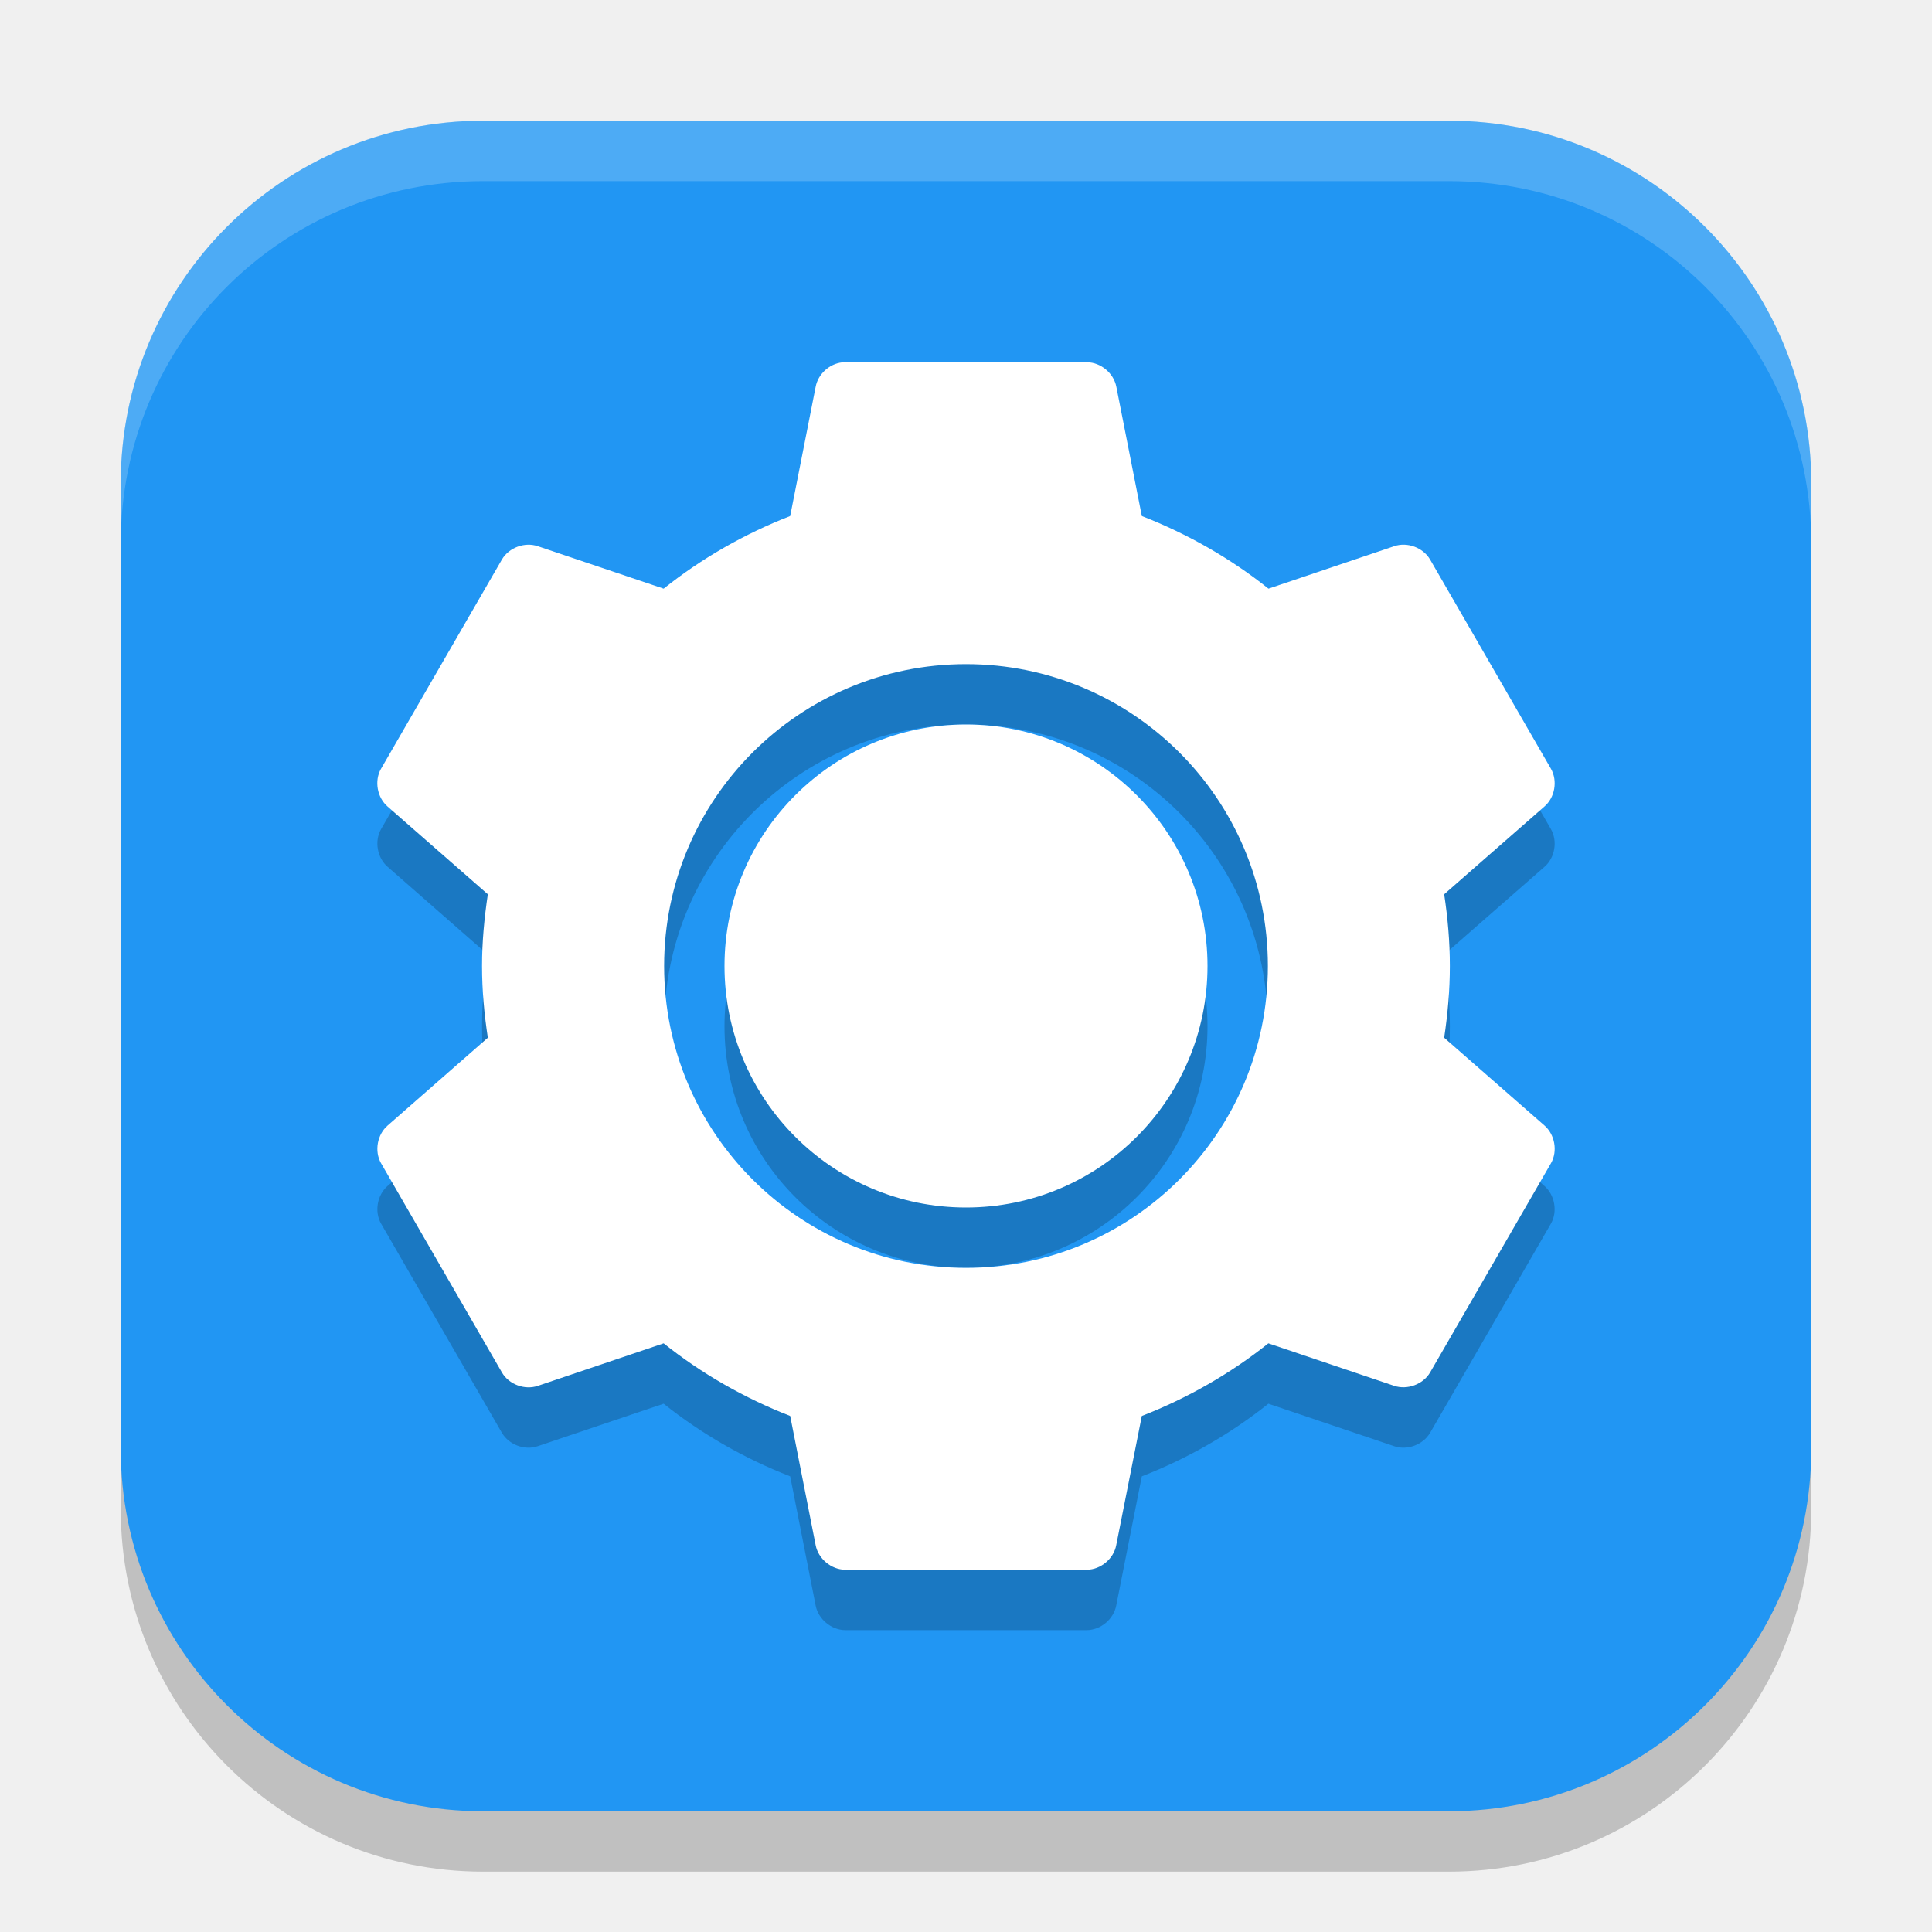
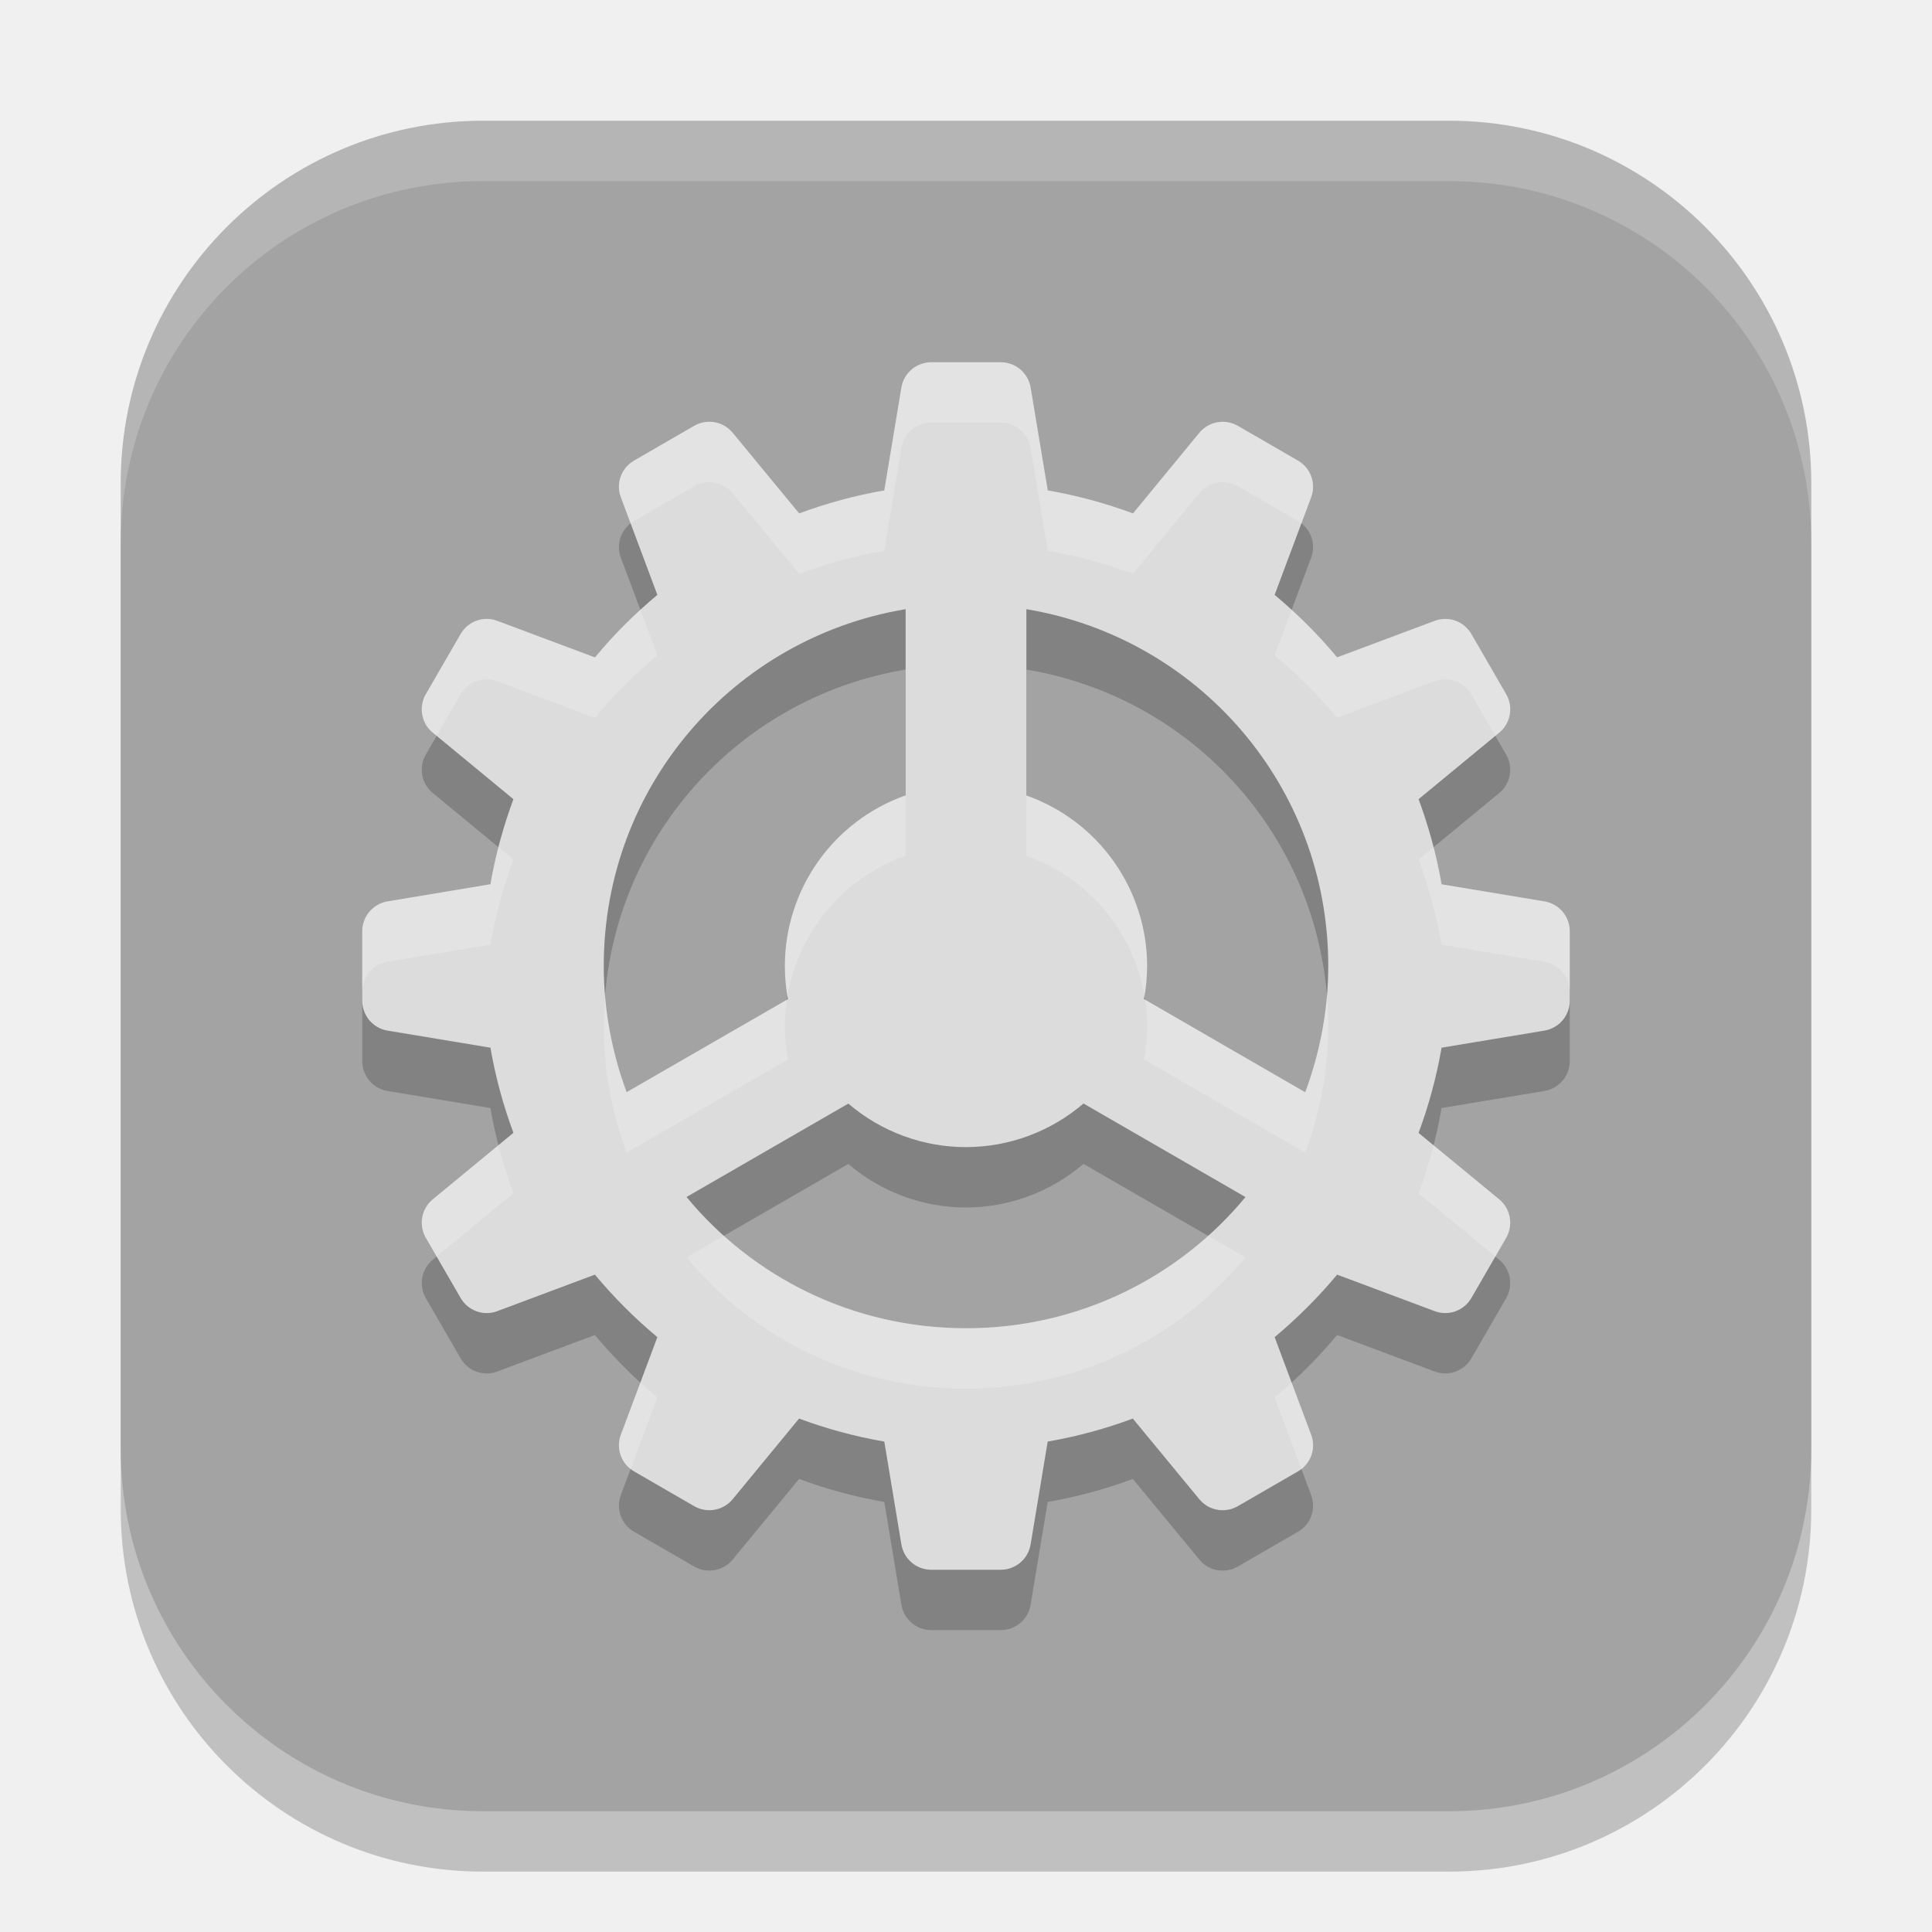
<svg xmlns="http://www.w3.org/2000/svg" width="32" height="32" viewBox="0 0 32 32" version="1.1" id="svg5">
  <defs id="defs2" />
  <rect style="opacity:0.2;fill:#000000;stroke-width:2;stroke-linecap:square" id="rect234" width="28" height="28" x="2" y="3" ry="6" />
-   <rect style="fill:#2196f3;fill-opacity:1;stroke-width:2;stroke-linecap:square" id="rect396" width="28" height="28" x="2" y="2" ry="6" />
-   <path id="path1250" style="opacity:0.2;fill:#000000;stroke-width:1" d="M 13.949 7 C 13.737 7.023 13.549 7.197 13.51 7.406 L 13.088 9.547 C 12.329 9.843 11.618 10.25 10.992 10.75 L 8.908 10.047 C 8.692 9.972 8.431 10.069 8.314 10.266 L 6.311 13.734 C 6.198 13.934 6.248 14.21 6.422 14.359 L 8.08 15.812 C 8.022 16.202 7.984 16.594 7.984 17 C 7.984 17.406 8.022 17.798 8.08 18.188 L 6.422 19.641 C 6.248 19.79 6.198 20.066 6.311 20.266 L 8.314 23.734 C 8.431 23.931 8.692 24.028 8.908 23.953 L 10.992 23.25 C 11.618 23.75 12.329 24.157 13.088 24.453 L 13.51 26.594 C 13.553 26.818 13.768 26.997 13.996 27 L 18.004 27 C 18.232 26.997 18.445 26.818 18.488 26.594 L 18.912 24.453 C 19.671 24.157 20.382 23.75 21.008 23.25 L 23.09 23.953 C 23.306 24.028 23.569 23.931 23.686 23.734 L 25.689 20.266 C 25.802 20.066 25.752 19.79 25.578 19.641 L 23.92 18.188 C 23.978 17.798 24.014 17.406 24.014 17 C 24.014 16.594 23.978 16.202 23.92 15.812 L 25.58 14.359 C 25.754 14.21 25.802 13.934 25.689 13.734 L 23.686 10.266 C 23.57 10.069 23.308 9.972 23.092 10.047 L 21.01 10.75 C 20.384 10.25 19.671 9.843 18.912 9.547 L 18.49 7.406 C 18.447 7.182 18.234 7.003 18.006 7 L 13.998 7 C 13.982 7 13.967 7 13.951 7 L 13.949 7 z M 16 12 A 5 5 0 0 1 21 17 A 5 5 0 0 1 16 22 A 5 5 0 0 1 11 17 A 5 5 0 0 1 16 12 z M 16 13 A 4 4 0 0 0 12 17 A 4 4 0 0 0 16 21 A 4 4 0 0 0 20 17 A 4 4 0 0 0 16 13 z " />
-   <path id="path1082" style="fill:#ffffff;stroke-width:1" d="m 13.951,6 -0.002,0.002 c -0.212,0.023 -0.4,0.195 -0.439,0.404 l -0.422,2.141 C 12.329,8.843 11.618,9.25 10.992,9.75 L 8.908,9.047 c -0.216,-0.074 -0.478,0.022 -0.594,0.219 l -2.004,3.469 c -0.113,0.199 -0.063,0.476 0.111,0.625 L 8.08,14.812 C 8.022,15.202 7.984,15.594 7.984,16 c 0,0.406 0.037,0.798 0.096,1.188 l -1.658,1.453 c -0.174,0.149 -0.224,0.426 -0.111,0.625 l 2.004,3.469 c 0.116,0.197 0.377,0.293 0.594,0.219 L 10.992,22.25 c 0.626,0.5 1.337,0.907 2.096,1.203 l 0.422,2.141 c 0.043,0.224 0.258,0.403 0.486,0.406 h 4.008 c 0.228,-0.003 0.442,-0.182 0.484,-0.406 l 0.424,-2.141 C 19.671,23.157 20.382,22.75 21.008,22.25 l 2.082,0.703 c 0.216,0.074 0.48,-0.022 0.596,-0.219 l 2.004,-3.469 c 0.113,-0.199 0.063,-0.476 -0.111,-0.625 L 23.92,17.188 c 0.058,-0.39 0.094,-0.782 0.094,-1.188 0,-0.406 -0.035,-0.798 -0.094,-1.188 l 1.66,-1.453 c 0.174,-0.149 0.222,-0.425 0.109,-0.625 L 23.686,9.266 C 23.57,9.069 23.308,8.972 23.092,9.047 L 21.01,9.75 C 20.384,9.25 19.671,8.843 18.912,8.547 L 18.49,6.406 C 18.447,6.182 18.234,6.003 18.006,6 h -4.008 c -0.016,-5e-4 -0.031,-5e-4 -0.047,0 z M 16,11 a 5,5 0 0 1 5,5 5,5 0 0 1 -5,5 5,5 0 0 1 -5,-5 5,5 0 0 1 5,-5 z m 0,1 a 4,4 0 0 0 -4,4 4,4 0 0 0 4,4 4,4 0 0 0 4,-4 4,4 0 0 0 -4,-4 z" />
-   <path d="M 8,2 C 4.676,2 2,4.676 2,8 V 9 C 2,5.676 4.676,3 8,3 h 16 c 3.324,0 6,2.676 6,6 V 8 C 30,4.676 27.324,2 24,2 Z" style="opacity:0.2;fill:#ffffff;stroke-width:2;stroke-linecap:square" id="path1040" />
+   <rect style="fill:#a3a3a3;fill-opacity:1;stroke-width:2;stroke-linecap:square" id="rect396" width="28" height="28" x="2" y="2" ry="6" />
+   <path d="m 15.424,7 c -0.244,0 -0.454,0.177 -0.494,0.418 l -0.283,1.705 c -0.487,0.084 -0.957,0.213 -1.41,0.381 L 12.135,8.168 c -0.155,-0.189 -0.425,-0.238 -0.637,-0.115 l -0.996,0.576 c -0.212,0.122 -0.305,0.379 -0.219,0.607 l 0.605,1.617 c -0.375,0.313 -0.722,0.66 -1.035,1.035 L 8.236,11.283 c -0.228,-0.086 -0.485,0.007 -0.607,0.219 l -0.576,0.996 c -0.123,0.212 -0.074,0.482 0.115,0.637 l 1.336,1.102 C 8.336,14.689 8.207,15.16 8.123,15.646 L 6.418,15.93 C 6.177,15.971 6,16.179 6,16.424 v 1.152 c 0,0.244 0.177,0.454 0.418,0.494 l 1.705,0.283 c 0.084,0.487 0.213,0.957 0.381,1.41 l -1.336,1.102 c -0.189,0.155 -0.237,0.425 -0.115,0.637 l 0.576,0.996 c 0.122,0.212 0.379,0.305 0.607,0.219 l 1.617,-0.605 c 0.313,0.375 0.66,0.722 1.035,1.035 l -0.605,1.617 c -0.086,0.229 0.008,0.485 0.219,0.607 l 0.996,0.576 c 0.212,0.122 0.482,0.073 0.637,-0.115 l 1.1,-1.336 c 0.453,0.168 0.925,0.297 1.412,0.381 l 0.283,1.705 c 0.041,0.241 0.249,0.418 0.494,0.418 h 1.152 c 0.244,0 0.454,-0.177 0.494,-0.418 l 0.283,-1.705 c 0.487,-0.084 0.957,-0.213 1.41,-0.381 l 1.102,1.336 c 0.155,0.189 0.425,0.237 0.637,0.115 l 0.996,-0.576 c 0.212,-0.122 0.305,-0.379 0.219,-0.607 l -0.605,-1.617 c 0.375,-0.313 0.722,-0.66 1.035,-1.035 l 1.617,0.605 c 0.229,0.086 0.485,-0.008 0.607,-0.219 l 0.576,-0.996 c 0.122,-0.212 0.073,-0.482 -0.115,-0.637 l -1.336,-1.1 c 0.168,-0.453 0.297,-0.925 0.381,-1.412 l 1.705,-0.283 C 25.823,18.029 26,17.821 26,17.576 v -1.152 c 0,-0.244 -0.177,-0.454 -0.418,-0.494 l -1.705,-0.283 c -0.084,-0.487 -0.213,-0.957 -0.381,-1.41 l 1.336,-1.102 c 0.189,-0.155 0.237,-0.425 0.115,-0.637 l -0.576,-0.996 c -0.122,-0.212 -0.379,-0.305 -0.607,-0.219 l -1.617,0.605 c -0.313,-0.375 -0.66,-0.722 -1.035,-1.035 l 0.605,-1.617 c 0.086,-0.229 -0.008,-0.485 -0.219,-0.607 L 20.502,8.053 c -0.212,-0.122 -0.482,-0.073 -0.637,0.115 L 18.766,9.504 C 18.312,9.336 17.841,9.207 17.354,9.123 L 17.07,7.418 C 17.029,7.177 16.821,7 16.576,7 Z M 15,11.09 v 3.084 C 13.802,14.597 13.001,15.729 13,17 c 5e-5,0.184 0.017,0.368 0.051,0.549 l -2.672,1.541 C 10.138,18.439 10,17.737 10,17 c 0,-2.984 2.155,-5.436 5,-5.91 z m 2,0 c 2.845,0.474 5,2.926 5,5.91 0,0.738 -0.14,1.44 -0.381,2.092 L 18.947,17.547 C 18.982,17.367 18.999,17.184 19,17 18.998,15.73 18.197,14.599 17,14.176 Z m 0.947,8.188 2.682,1.549 C 19.53,22.156 17.869,23 16,23 14.131,23 12.47,22.156 11.371,20.826 l 2.68,-1.547 C 14.594,19.744 15.285,20 16,20 c 0.714,-0.001 1.405,-0.258 1.947,-0.723 z" id="path1" style="fill:#000000;opacity:0.2" />
+   <path d="m 15.424,6 c -0.244,0 -0.454,0.177 -0.494,0.418 l -0.283,1.705 c -0.487,0.084 -0.957,0.213 -1.41,0.381 L 12.135,7.168 c -0.155,-0.189 -0.425,-0.238 -0.637,-0.115 l -0.996,0.576 c -0.212,0.122 -0.305,0.379 -0.219,0.607 l 0.605,1.617 C 10.513,10.166 10.166,10.513 9.854,10.889 L 8.236,10.283 c -0.228,-0.086 -0.485,0.007 -0.607,0.219 l -0.576,0.996 c -0.123,0.212 -0.074,0.482 0.115,0.637 l 1.336,1.102 C 8.336,13.689 8.207,14.16 8.123,14.646 L 6.418,14.93 C 6.177,14.971 6,15.179 6,15.424 v 1.152 c 0,0.244 0.177,0.454 0.418,0.494 l 1.705,0.283 c 0.084,0.487 0.213,0.957 0.381,1.41 l -1.336,1.102 c -0.189,0.155 -0.237,0.425 -0.115,0.637 l 0.576,0.996 c 0.122,0.212 0.379,0.305 0.607,0.219 l 1.617,-0.605 c 0.313,0.375 0.66,0.722 1.035,1.035 l -0.605,1.617 c -0.086,0.229 0.008,0.485 0.219,0.607 l 0.996,0.576 c 0.212,0.122 0.482,0.073 0.637,-0.115 l 1.1,-1.336 c 0.453,0.168 0.925,0.297 1.412,0.381 l 0.283,1.705 c 0.041,0.241 0.249,0.418 0.494,0.418 h 1.152 c 0.244,0 0.454,-0.177 0.494,-0.418 l 0.283,-1.705 c 0.487,-0.084 0.957,-0.213 1.41,-0.381 l 1.102,1.336 c 0.155,0.189 0.425,0.237 0.637,0.115 l 0.996,-0.576 c 0.212,-0.122 0.305,-0.379 0.219,-0.607 l -0.605,-1.617 c 0.375,-0.313 0.722,-0.66 1.035,-1.035 l 1.617,0.605 c 0.229,0.086 0.485,-0.008 0.607,-0.219 l 0.576,-0.996 c 0.122,-0.212 0.073,-0.482 -0.115,-0.637 l -1.336,-1.1 c 0.168,-0.453 0.297,-0.925 0.381,-1.412 l 1.705,-0.283 C 25.823,17.029 26,16.821 26,16.576 v -1.152 c 0,-0.244 -0.177,-0.454 -0.418,-0.494 l -1.705,-0.283 c -0.084,-0.487 -0.213,-0.957 -0.381,-1.41 l 1.336,-1.102 c 0.189,-0.155 0.237,-0.425 0.115,-0.637 l -0.576,-0.996 c -0.122,-0.212 -0.379,-0.305 -0.607,-0.219 l -1.617,0.605 c -0.313,-0.375 -0.66,-0.722 -1.035,-1.035 l 0.605,-1.617 c 0.086,-0.229 -0.008,-0.485 -0.219,-0.607 L 20.502,7.053 c -0.212,-0.122 -0.482,-0.073 -0.637,0.115 L 18.766,8.504 C 18.312,8.336 17.841,8.207 17.354,8.123 L 17.07,6.418 C 17.029,6.177 16.821,6 16.576,6 Z M 15,10.09 v 3.084 C 13.802,13.597 13.001,14.729 13,16 c 5e-5,0.184 0.017,0.368 0.051,0.549 l -2.672,1.541 C 10.138,17.439 10,16.737 10,16 c 0,-2.984 2.155,-5.436 5,-5.91 z m 2,0 c 2.845,0.474 5,2.926 5,5.91 0,0.738 -0.14,1.44 -0.381,2.092 L 18.947,16.547 C 18.982,16.367 18.999,16.184 19,16 c -0.002,-1.27 -0.803,-2.401 -2,-2.824 z m 0.947,8.188 2.682,1.549 C 19.53,21.156 17.869,22 16,22 14.131,22 12.47,21.156 11.371,19.826 l 2.68,-1.547 C 14.594,18.744 15.285,19 16,19 c 0.714,-0.001 1.405,-0.258 1.947,-0.723 z" id="path1-3" style="fill:#dcdcdc;fill-opacity:1" />
+   <path id="path1-6" d="M 15.424 6 C 15.18 6 14.97 6.177 14.93 6.418 L 14.646 8.123 C 14.16 8.207 13.689 8.336 13.236 8.504 L 12.135 7.168 C 11.98 6.979 11.71 6.93 11.498 7.053 L 10.502 7.629 C 10.29 7.751 10.197 8.008 10.283 8.236 L 10.445 8.668 C 10.463 8.654 10.482 8.641 10.502 8.629 L 11.498 8.053 C 11.71 7.93 11.98 7.979 12.135 8.168 L 13.236 9.504 C 13.689 9.336 14.16 9.207 14.646 9.123 L 14.93 7.418 C 14.97 7.177 15.18 7 15.424 7 L 16.576 7 C 16.821 7 17.029 7.177 17.07 7.418 L 17.354 9.123 C 17.841 9.207 18.312 9.336 18.766 9.504 L 19.865 8.168 C 20.02 7.98 20.29 7.931 20.502 8.053 L 21.498 8.629 C 21.518 8.641 21.537 8.654 21.555 8.668 L 21.717 8.236 C 21.803 8.007 21.709 7.751 21.498 7.629 L 20.502 7.053 C 20.29 6.931 20.02 6.98 19.865 7.168 L 18.766 8.504 C 18.312 8.336 17.841 8.207 17.354 8.123 L 17.07 6.418 C 17.029 6.177 16.821 6 16.576 6 L 15.424 6 z M 10.607 10.1 C 10.339 10.345 10.086 10.609 9.854 10.889 L 8.236 10.283 C 8.008 10.197 7.751 10.29 7.629 10.502 L 7.053 11.498 C 6.93 11.71 6.979 11.98 7.168 12.135 L 7.232 12.188 L 7.629 11.502 C 7.751 11.29 8.008 11.197 8.236 11.283 L 9.854 11.889 C 10.166 11.513 10.513 11.166 10.889 10.854 L 10.607 10.1 z M 21.393 10.1 L 21.111 10.854 C 21.487 11.166 21.834 11.513 22.146 11.889 L 23.764 11.283 C 23.992 11.197 24.249 11.29 24.371 11.502 L 24.768 12.188 L 24.832 12.135 C 25.021 11.98 25.069 11.71 24.947 11.498 L 24.371 10.502 C 24.249 10.29 23.992 10.197 23.764 10.283 L 22.146 10.889 C 21.914 10.609 21.661 10.345 21.393 10.1 z M 15 13.174 C 13.802 13.597 13.001 14.729 13 16 C 13 16.168 13.015 16.335 13.043 16.5 C 13.223 15.44 13.962 14.541 15 14.174 L 15 13.174 z M 17 13.176 L 17 14.176 C 18.036 14.542 18.775 15.437 18.957 16.494 C 18.985 16.331 18.999 16.166 19 16 C 18.998 14.73 18.197 13.599 17 13.176 z M 8.256 14.031 C 8.204 14.233 8.159 14.438 8.123 14.646 L 6.418 14.93 C 6.177 14.971 6 15.179 6 15.424 L 6 16.424 C 6 16.179 6.177 15.971 6.418 15.93 L 8.123 15.646 C 8.207 15.16 8.336 14.689 8.504 14.236 L 8.256 14.031 z M 23.744 14.031 L 23.496 14.236 C 23.664 14.689 23.793 15.16 23.877 15.646 L 25.582 15.93 C 25.823 15.97 26 16.18 26 16.424 L 26 15.424 C 26 15.18 25.823 14.97 25.582 14.93 L 23.877 14.646 C 23.841 14.438 23.796 14.233 23.744 14.031 z M 10.021 16.494 C 10.008 16.661 10 16.83 10 17 C 10 17.737 10.138 18.439 10.379 19.09 L 13.051 17.549 C 13.017 17.368 13 17.184 13 17 C 13 16.851 13.012 16.703 13.033 16.559 L 10.379 18.09 C 10.193 17.586 10.068 17.052 10.021 16.494 z M 21.979 16.494 C 21.931 17.053 21.806 17.587 21.619 18.092 L 18.967 16.559 C 18.989 16.703 19 16.85 19 17 C 18.999 17.184 18.982 17.367 18.947 17.547 L 21.619 19.092 C 21.86 18.44 22 17.738 22 17 C 22 16.829 21.992 16.661 21.979 16.494 z M 8.256 18.969 L 7.168 19.865 C 6.979 20.02 6.931 20.29 7.053 20.502 L 7.232 20.812 L 8.504 19.764 C 8.408 19.504 8.325 19.239 8.256 18.969 z M 23.744 18.971 C 23.675 19.241 23.592 19.506 23.496 19.766 L 24.768 20.812 L 24.947 20.502 C 25.069 20.29 25.02 20.02 24.832 19.865 L 23.744 18.971 z M 11.988 20.469 L 11.371 20.826 C 12.47 22.156 14.131 23 16 23 C 17.869 23 19.53 22.156 20.629 20.826 L 20.012 20.469 C 18.951 21.421 17.546 22 16 22 C 14.454 22 13.049 21.421 11.988 20.469 z M 10.607 22.9 L 10.283 23.764 C 10.205 23.971 10.275 24.2 10.445 24.332 L 10.889 23.146 C 10.793 23.067 10.7 22.985 10.607 22.9 z M 21.393 22.9 C 21.3 22.985 21.207 23.067 21.111 23.146 L 21.555 24.332 C 21.725 24.2 21.795 23.97 21.717 23.764 L 21.393 22.9 z " style="fill:#ffffff;opacity:0.2" />
+   <path id="path1040" style="opacity:0.2;fill:#ffffff;stroke-width:2;stroke-linecap:square" d="M 8,2 C 4.676,2 2,4.676 2,8 V 9 C 2,5.676 4.676,3 8,3 h 16 c 3.324,0 6,2.676 6,6 V 8 C 30,4.676 27.324,2 24,2 Z" />
</svg>
